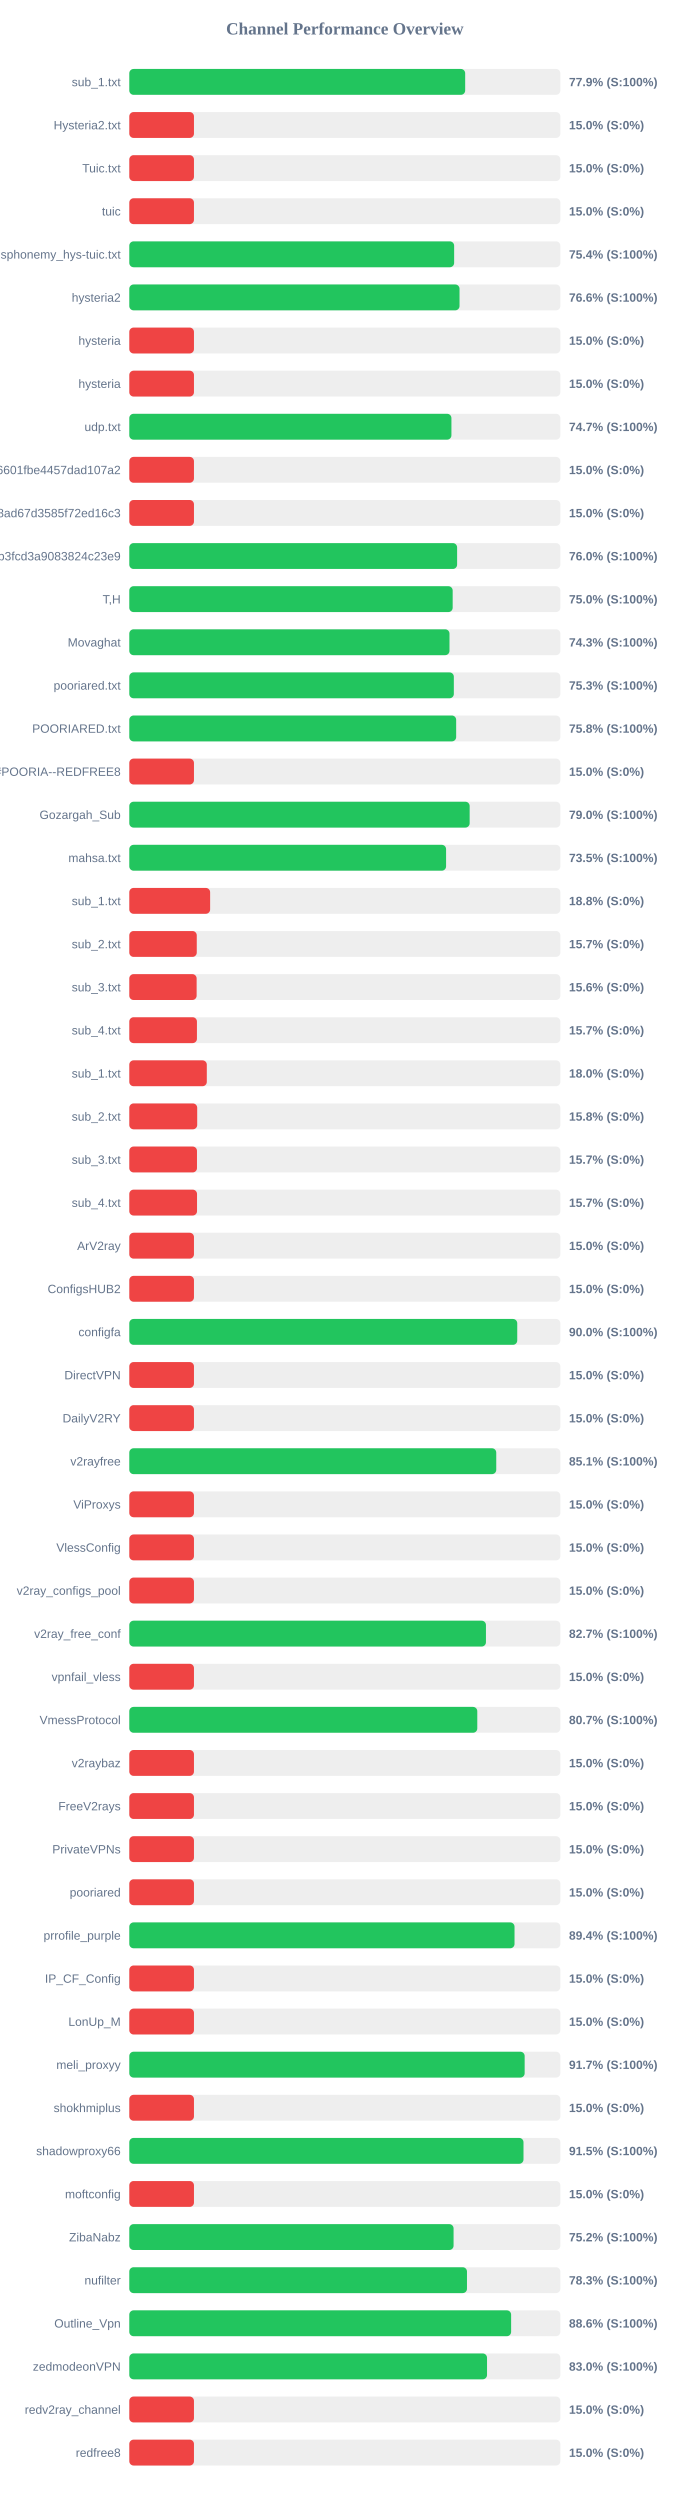
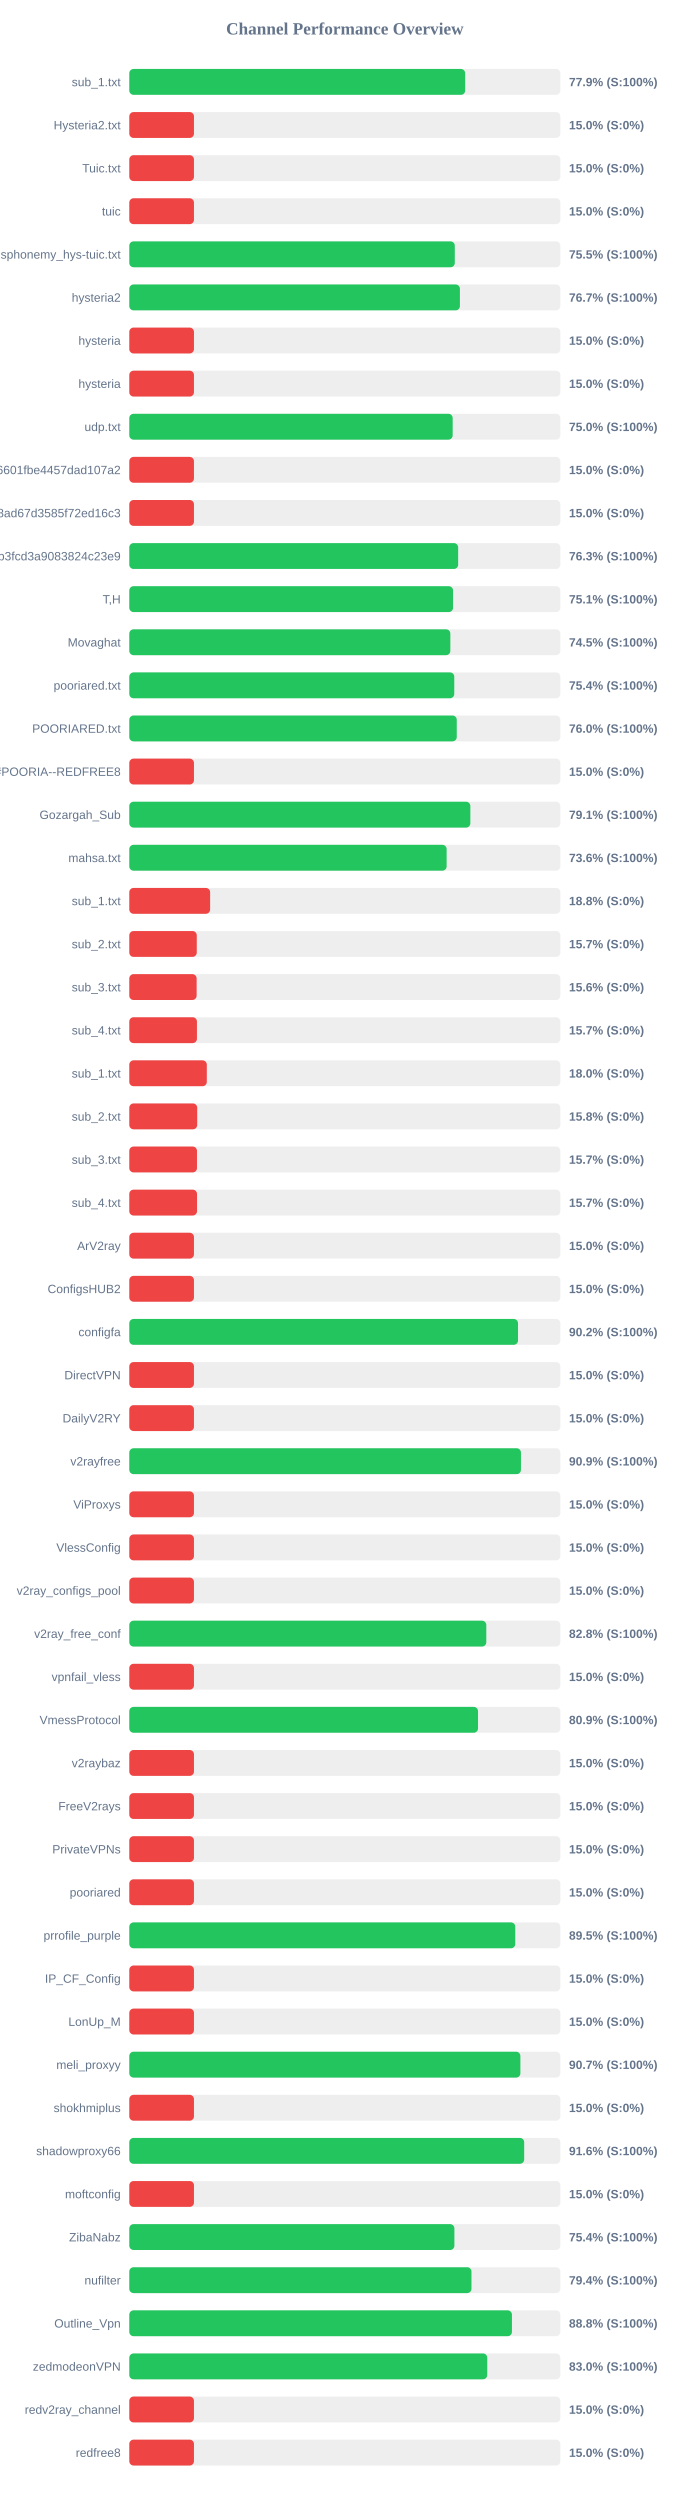
<svg xmlns="http://www.w3.org/2000/svg" width="800" height="2900" version="1.1">
  <style>
        .row { font: 14px Arial; fill: #64748b; }
        .score { font: bold 14px Arial; fill: #64748b; }
    </style>
  <text x="400" y="40" text-anchor="middle" font-size="20px" font-weight="bold" fill="#64748b">Channel Performance Overview</text>
  <rect x="150" y="80" width="500" height="30" fill="#eee" rx="5" />
  <rect x="150" y="80" width="389.6" height="30" fill="#22c55e" rx="5" />
  <text x="140" y="100" text-anchor="end" class="row">sub_1.txt</text>
  <text x="660" y="100" text-anchor="start" class="score">77.9% (S:100%)</text>
  <rect x="150" y="130" width="500" height="30" fill="#eee" rx="5" />
  <rect x="150" y="130" width="75.0" height="30" fill="#ef4444" rx="5" />
  <text x="140" y="150" text-anchor="end" class="row">Hysteria2.txt</text>
  <text x="660" y="150" text-anchor="start" class="score">15.0% (S:0%)</text>
  <rect x="150" y="180" width="500" height="30" fill="#eee" rx="5" />
  <rect x="150" y="180" width="75.0" height="30" fill="#ef4444" rx="5" />
  <text x="140" y="200" text-anchor="end" class="row">Tuic.txt</text>
  <text x="660" y="200" text-anchor="start" class="score">15.0% (S:0%)</text>
  <rect x="150" y="230" width="500" height="30" fill="#eee" rx="5" />
  <rect x="150" y="230" width="75.0" height="30" fill="#ef4444" rx="5" />
  <text x="140" y="250" text-anchor="end" class="row">tuic</text>
  <text x="660" y="250" text-anchor="start" class="score">15.0% (S:0%)</text>
  <rect x="150" y="280" width="500" height="30" fill="#eee" rx="5" />
-   <rect x="150" y="280" width="376.8" height="30" fill="#22c55e" rx="5" />
+   <rect x="150" y="280" width="377.55" height="30" fill="#22c55e" rx="5" />
  <text x="140" y="300" text-anchor="end" class="row">ndsphonemy_hys-tuic.txt</text>
-   <text x="660" y="300" text-anchor="start" class="score">75.4% (S:100%)</text>
+   <text x="660" y="300" text-anchor="start" class="score">75.5% (S:100%)</text>
  <rect x="150" y="330" width="500" height="30" fill="#eee" rx="5" />
-   <rect x="150" y="330" width="383.05" height="30" fill="#22c55e" rx="5" />
+   <rect x="150" y="330" width="383.5" height="30" fill="#22c55e" rx="5" />
  <text x="140" y="350" text-anchor="end" class="row">hysteria2</text>
-   <text x="660" y="350" text-anchor="start" class="score">76.6% (S:100%)</text>
+   <text x="660" y="350" text-anchor="start" class="score">76.7% (S:100%)</text>
  <rect x="150" y="380" width="500" height="30" fill="#eee" rx="5" />
  <rect x="150" y="380" width="75.0" height="30" fill="#ef4444" rx="5" />
  <text x="140" y="400" text-anchor="end" class="row">hysteria</text>
  <text x="660" y="400" text-anchor="start" class="score">15.0% (S:0%)</text>
  <rect x="150" y="430" width="500" height="30" fill="#eee" rx="5" />
  <rect x="150" y="430" width="75.0" height="30" fill="#ef4444" rx="5" />
  <text x="140" y="450" text-anchor="end" class="row">hysteria</text>
  <text x="660" y="450" text-anchor="start" class="score">15.0% (S:0%)</text>
  <rect x="150" y="480" width="500" height="30" fill="#eee" rx="5" />
-   <rect x="150" y="480" width="373.65" height="30" fill="#22c55e" rx="5" />
+   <rect x="150" y="480" width="375.1" height="30" fill="#22c55e" rx="5" />
  <text x="140" y="500" text-anchor="end" class="row">udp.txt</text>
-   <text x="660" y="500" text-anchor="start" class="score">74.7% (S:100%)</text>
+   <text x="660" y="500" text-anchor="start" class="score">75.0% (S:100%)</text>
  <rect x="150" y="530" width="500" height="30" fill="#eee" rx="5" />
  <rect x="150" y="530" width="75.0" height="30" fill="#ef4444" rx="5" />
  <text x="140" y="550" text-anchor="end" class="row">6ca22ad3b96aa6601fbe4457dad107a2</text>
  <text x="660" y="550" text-anchor="start" class="score">15.0% (S:0%)</text>
  <rect x="150" y="580" width="500" height="30" fill="#eee" rx="5" />
  <rect x="150" y="580" width="75.0" height="30" fill="#ef4444" rx="5" />
  <text x="140" y="600" text-anchor="end" class="row">d2ddf60933dd08ad67d3585f72ed16c3</text>
  <text x="660" y="600" text-anchor="start" class="score">15.0% (S:0%)</text>
  <rect x="150" y="630" width="500" height="30" fill="#eee" rx="5" />
-   <rect x="150" y="630" width="380.25" height="30" fill="#22c55e" rx="5" />
+   <rect x="150" y="630" width="381.45" height="30" fill="#22c55e" rx="5" />
  <text x="140" y="650" text-anchor="end" class="row">subscribe?token=8bc38a0c131e9b3fcd3a9083824c23e9</text>
-   <text x="660" y="650" text-anchor="start" class="score">76.0% (S:100%)</text>
+   <text x="660" y="650" text-anchor="start" class="score">76.3% (S:100%)</text>
  <rect x="150" y="680" width="500" height="30" fill="#eee" rx="5" />
-   <rect x="150" y="680" width="375.1" height="30" fill="#22c55e" rx="5" />
+   <rect x="150" y="680" width="375.55" height="30" fill="#22c55e" rx="5" />
  <text x="140" y="700" text-anchor="end" class="row">T,H</text>
-   <text x="660" y="700" text-anchor="start" class="score">75.0% (S:100%)</text>
+   <text x="660" y="700" text-anchor="start" class="score">75.1% (S:100%)</text>
  <rect x="150" y="730" width="500" height="30" fill="#eee" rx="5" />
-   <rect x="150" y="730" width="371.4" height="30" fill="#22c55e" rx="5" />
+   <rect x="150" y="730" width="372.4" height="30" fill="#22c55e" rx="5" />
  <text x="140" y="750" text-anchor="end" class="row">Movaghat</text>
-   <text x="660" y="750" text-anchor="start" class="score">74.3% (S:100%)</text>
+   <text x="660" y="750" text-anchor="start" class="score">74.5% (S:100%)</text>
  <rect x="150" y="780" width="500" height="30" fill="#eee" rx="5" />
-   <rect x="150" y="780" width="376.45" height="30" fill="#22c55e" rx="5" />
+   <rect x="150" y="780" width="376.95" height="30" fill="#22c55e" rx="5" />
  <text x="140" y="800" text-anchor="end" class="row">pooriared.txt</text>
-   <text x="660" y="800" text-anchor="start" class="score">75.3% (S:100%)</text>
+   <text x="660" y="800" text-anchor="start" class="score">75.4% (S:100%)</text>
  <rect x="150" y="830" width="500" height="30" fill="#eee" rx="5" />
-   <rect x="150" y="830" width="379.15" height="30" fill="#22c55e" rx="5" />
+   <rect x="150" y="830" width="379.85" height="30" fill="#22c55e" rx="5" />
  <text x="140" y="850" text-anchor="end" class="row">POORIARED.txt</text>
-   <text x="660" y="850" text-anchor="start" class="score">75.8% (S:100%)</text>
+   <text x="660" y="850" text-anchor="start" class="score">76.0% (S:100%)</text>
  <rect x="150" y="880" width="500" height="30" fill="#eee" rx="5" />
  <rect x="150" y="880" width="75.0" height="30" fill="#ef4444" rx="5" />
  <text x="140" y="900" text-anchor="end" class="row">POORIA--REDFREE8.txt#POORIA--REDFREE8</text>
  <text x="660" y="900" text-anchor="start" class="score">15.0% (S:0%)</text>
  <rect x="150" y="930" width="500" height="30" fill="#eee" rx="5" />
-   <rect x="150" y="930" width="394.8" height="30" fill="#22c55e" rx="5" />
+   <rect x="150" y="930" width="395.6" height="30" fill="#22c55e" rx="5" />
  <text x="140" y="950" text-anchor="end" class="row">Gozargah_Sub</text>
-   <text x="660" y="950" text-anchor="start" class="score">79.0% (S:100%)</text>
+   <text x="660" y="950" text-anchor="start" class="score">79.1% (S:100%)</text>
  <rect x="150" y="980" width="500" height="30" fill="#eee" rx="5" />
-   <rect x="150" y="980" width="367.45" height="30" fill="#22c55e" rx="5" />
+   <rect x="150" y="980" width="368.1" height="30" fill="#22c55e" rx="5" />
  <text x="140" y="1000" text-anchor="end" class="row">mahsa.txt</text>
-   <text x="660" y="1000" text-anchor="start" class="score">73.5% (S:100%)</text>
+   <text x="660" y="1000" text-anchor="start" class="score">73.6% (S:100%)</text>
  <rect x="150" y="1030" width="500" height="30" fill="#eee" rx="5" />
  <rect x="150" y="1030" width="93.75" height="30" fill="#ef4444" rx="5" />
  <text x="140" y="1050" text-anchor="end" class="row">sub_1.txt</text>
  <text x="660" y="1050" text-anchor="start" class="score">18.8% (S:0%)</text>
  <rect x="150" y="1080" width="500" height="30" fill="#eee" rx="5" />
  <rect x="150" y="1080" width="78.25" height="30" fill="#ef4444" rx="5" />
  <text x="140" y="1100" text-anchor="end" class="row">sub_2.txt</text>
  <text x="660" y="1100" text-anchor="start" class="score">15.7% (S:0%)</text>
  <rect x="150" y="1130" width="500" height="30" fill="#eee" rx="5" />
  <rect x="150" y="1130" width="78.1" height="30" fill="#ef4444" rx="5" />
  <text x="140" y="1150" text-anchor="end" class="row">sub_3.txt</text>
  <text x="660" y="1150" text-anchor="start" class="score">15.6% (S:0%)</text>
  <rect x="150" y="1180" width="500" height="30" fill="#eee" rx="5" />
  <rect x="150" y="1180" width="78.45" height="30" fill="#ef4444" rx="5" />
  <text x="140" y="1200" text-anchor="end" class="row">sub_4.txt</text>
  <text x="660" y="1200" text-anchor="start" class="score">15.7% (S:0%)</text>
  <rect x="150" y="1230" width="500" height="30" fill="#eee" rx="5" />
  <rect x="150" y="1230" width="89.9" height="30" fill="#ef4444" rx="5" />
  <text x="140" y="1250" text-anchor="end" class="row">sub_1.txt</text>
  <text x="660" y="1250" text-anchor="start" class="score">18.0% (S:0%)</text>
  <rect x="150" y="1280" width="500" height="30" fill="#eee" rx="5" />
  <rect x="150" y="1280" width="78.75" height="30" fill="#ef4444" rx="5" />
  <text x="140" y="1300" text-anchor="end" class="row">sub_2.txt</text>
  <text x="660" y="1300" text-anchor="start" class="score">15.8% (S:0%)</text>
  <rect x="150" y="1330" width="500" height="30" fill="#eee" rx="5" />
  <rect x="150" y="1330" width="78.5" height="30" fill="#ef4444" rx="5" />
  <text x="140" y="1350" text-anchor="end" class="row">sub_3.txt</text>
  <text x="660" y="1350" text-anchor="start" class="score">15.7% (S:0%)</text>
  <rect x="150" y="1380" width="500" height="30" fill="#eee" rx="5" />
  <rect x="150" y="1380" width="78.55" height="30" fill="#ef4444" rx="5" />
  <text x="140" y="1400" text-anchor="end" class="row">sub_4.txt</text>
  <text x="660" y="1400" text-anchor="start" class="score">15.7% (S:0%)</text>
  <rect x="150" y="1430" width="500" height="30" fill="#eee" rx="5" />
  <rect x="150" y="1430" width="75.0" height="30" fill="#ef4444" rx="5" />
  <text x="140" y="1450" text-anchor="end" class="row">ArV2ray</text>
  <text x="660" y="1450" text-anchor="start" class="score">15.0% (S:0%)</text>
  <rect x="150" y="1480" width="500" height="30" fill="#eee" rx="5" />
  <rect x="150" y="1480" width="75.0" height="30" fill="#ef4444" rx="5" />
  <text x="140" y="1500" text-anchor="end" class="row">ConfigsHUB2</text>
  <text x="660" y="1500" text-anchor="start" class="score">15.0% (S:0%)</text>
  <rect x="150" y="1530" width="500" height="30" fill="#eee" rx="5" />
-   <rect x="150" y="1530" width="450.0" height="30" fill="#22c55e" rx="5" />
+   <rect x="150" y="1530" width="450.9" height="30" fill="#22c55e" rx="5" />
  <text x="140" y="1550" text-anchor="end" class="row">configfa</text>
-   <text x="660" y="1550" text-anchor="start" class="score">90.0% (S:100%)</text>
+   <text x="660" y="1550" text-anchor="start" class="score">90.2% (S:100%)</text>
  <rect x="150" y="1580" width="500" height="30" fill="#eee" rx="5" />
  <rect x="150" y="1580" width="75.0" height="30" fill="#ef4444" rx="5" />
  <text x="140" y="1600" text-anchor="end" class="row">DirectVPN</text>
  <text x="660" y="1600" text-anchor="start" class="score">15.0% (S:0%)</text>
  <rect x="150" y="1630" width="500" height="30" fill="#eee" rx="5" />
  <rect x="150" y="1630" width="75.0" height="30" fill="#ef4444" rx="5" />
  <text x="140" y="1650" text-anchor="end" class="row">DailyV2RY</text>
  <text x="660" y="1650" text-anchor="start" class="score">15.0% (S:0%)</text>
  <rect x="150" y="1680" width="500" height="30" fill="#eee" rx="5" />
-   <rect x="150" y="1680" width="425.65" height="30" fill="#22c55e" rx="5" />
+   <rect x="150" y="1680" width="454.3" height="30" fill="#22c55e" rx="5" />
  <text x="140" y="1700" text-anchor="end" class="row">v2rayfree</text>
-   <text x="660" y="1700" text-anchor="start" class="score">85.1% (S:100%)</text>
+   <text x="660" y="1700" text-anchor="start" class="score">90.9% (S:100%)</text>
  <rect x="150" y="1730" width="500" height="30" fill="#eee" rx="5" />
  <rect x="150" y="1730" width="75.0" height="30" fill="#ef4444" rx="5" />
  <text x="140" y="1750" text-anchor="end" class="row">ViProxys</text>
  <text x="660" y="1750" text-anchor="start" class="score">15.0% (S:0%)</text>
  <rect x="150" y="1780" width="500" height="30" fill="#eee" rx="5" />
  <rect x="150" y="1780" width="75.0" height="30" fill="#ef4444" rx="5" />
  <text x="140" y="1800" text-anchor="end" class="row">VlessConfig</text>
  <text x="660" y="1800" text-anchor="start" class="score">15.0% (S:0%)</text>
  <rect x="150" y="1830" width="500" height="30" fill="#eee" rx="5" />
  <rect x="150" y="1830" width="75.0" height="30" fill="#ef4444" rx="5" />
  <text x="140" y="1850" text-anchor="end" class="row">v2ray_configs_pool</text>
  <text x="660" y="1850" text-anchor="start" class="score">15.0% (S:0%)</text>
  <rect x="150" y="1880" width="500" height="30" fill="#eee" rx="5" />
-   <rect x="150" y="1880" width="413.7" height="30" fill="#22c55e" rx="5" />
+   <rect x="150" y="1880" width="414.1" height="30" fill="#22c55e" rx="5" />
  <text x="140" y="1900" text-anchor="end" class="row">v2ray_free_conf</text>
-   <text x="660" y="1900" text-anchor="start" class="score">82.7% (S:100%)</text>
+   <text x="660" y="1900" text-anchor="start" class="score">82.8% (S:100%)</text>
  <rect x="150" y="1930" width="500" height="30" fill="#eee" rx="5" />
  <rect x="150" y="1930" width="75.0" height="30" fill="#ef4444" rx="5" />
  <text x="140" y="1950" text-anchor="end" class="row">vpnfail_vless</text>
  <text x="660" y="1950" text-anchor="start" class="score">15.0% (S:0%)</text>
  <rect x="150" y="1980" width="500" height="30" fill="#eee" rx="5" />
-   <rect x="150" y="1980" width="403.65" height="30" fill="#22c55e" rx="5" />
+   <rect x="150" y="1980" width="404.5" height="30" fill="#22c55e" rx="5" />
  <text x="140" y="2000" text-anchor="end" class="row">VmessProtocol</text>
-   <text x="660" y="2000" text-anchor="start" class="score">80.7% (S:100%)</text>
+   <text x="660" y="2000" text-anchor="start" class="score">80.9% (S:100%)</text>
  <rect x="150" y="2030" width="500" height="30" fill="#eee" rx="5" />
  <rect x="150" y="2030" width="75.0" height="30" fill="#ef4444" rx="5" />
  <text x="140" y="2050" text-anchor="end" class="row">v2raybaz</text>
  <text x="660" y="2050" text-anchor="start" class="score">15.0% (S:0%)</text>
  <rect x="150" y="2080" width="500" height="30" fill="#eee" rx="5" />
  <rect x="150" y="2080" width="75.0" height="30" fill="#ef4444" rx="5" />
  <text x="140" y="2100" text-anchor="end" class="row">FreeV2rays</text>
  <text x="660" y="2100" text-anchor="start" class="score">15.0% (S:0%)</text>
  <rect x="150" y="2130" width="500" height="30" fill="#eee" rx="5" />
  <rect x="150" y="2130" width="75.0" height="30" fill="#ef4444" rx="5" />
  <text x="140" y="2150" text-anchor="end" class="row">PrivateVPNs</text>
  <text x="660" y="2150" text-anchor="start" class="score">15.0% (S:0%)</text>
  <rect x="150" y="2180" width="500" height="30" fill="#eee" rx="5" />
  <rect x="150" y="2180" width="75.0" height="30" fill="#ef4444" rx="5" />
  <text x="140" y="2200" text-anchor="end" class="row">pooriared</text>
  <text x="660" y="2200" text-anchor="start" class="score">15.0% (S:0%)</text>
  <rect x="150" y="2230" width="500" height="30" fill="#eee" rx="5" />
-   <rect x="150" y="2230" width="446.85" height="30" fill="#22c55e" rx="5" />
+   <rect x="150" y="2230" width="447.7" height="30" fill="#22c55e" rx="5" />
  <text x="140" y="2250" text-anchor="end" class="row">prrofile_purple</text>
-   <text x="660" y="2250" text-anchor="start" class="score">89.4% (S:100%)</text>
+   <text x="660" y="2250" text-anchor="start" class="score">89.5% (S:100%)</text>
  <rect x="150" y="2280" width="500" height="30" fill="#eee" rx="5" />
  <rect x="150" y="2280" width="75.0" height="30" fill="#ef4444" rx="5" />
  <text x="140" y="2300" text-anchor="end" class="row">IP_CF_Config</text>
  <text x="660" y="2300" text-anchor="start" class="score">15.0% (S:0%)</text>
  <rect x="150" y="2330" width="500" height="30" fill="#eee" rx="5" />
  <rect x="150" y="2330" width="75.0" height="30" fill="#ef4444" rx="5" />
  <text x="140" y="2350" text-anchor="end" class="row">LonUp_M</text>
  <text x="660" y="2350" text-anchor="start" class="score">15.0% (S:0%)</text>
  <rect x="150" y="2380" width="500" height="30" fill="#eee" rx="5" />
-   <rect x="150" y="2380" width="458.6" height="30" fill="#22c55e" rx="5" />
+   <rect x="150" y="2380" width="453.65" height="30" fill="#22c55e" rx="5" />
  <text x="140" y="2400" text-anchor="end" class="row">meli_proxyy</text>
-   <text x="660" y="2400" text-anchor="start" class="score">91.7% (S:100%)</text>
+   <text x="660" y="2400" text-anchor="start" class="score">90.7% (S:100%)</text>
  <rect x="150" y="2430" width="500" height="30" fill="#eee" rx="5" />
  <rect x="150" y="2430" width="75.0" height="30" fill="#ef4444" rx="5" />
  <text x="140" y="2450" text-anchor="end" class="row">shokhmiplus</text>
  <text x="660" y="2450" text-anchor="start" class="score">15.0% (S:0%)</text>
  <rect x="150" y="2480" width="500" height="30" fill="#eee" rx="5" />
-   <rect x="150" y="2480" width="457.25" height="30" fill="#22c55e" rx="5" />
+   <rect x="150" y="2480" width="458.05" height="30" fill="#22c55e" rx="5" />
  <text x="140" y="2500" text-anchor="end" class="row">shadowproxy66</text>
-   <text x="660" y="2500" text-anchor="start" class="score">91.5% (S:100%)</text>
+   <text x="660" y="2500" text-anchor="start" class="score">91.6% (S:100%)</text>
  <rect x="150" y="2530" width="500" height="30" fill="#eee" rx="5" />
  <rect x="150" y="2530" width="75.0" height="30" fill="#ef4444" rx="5" />
  <text x="140" y="2550" text-anchor="end" class="row">moftconfig</text>
  <text x="660" y="2550" text-anchor="start" class="score">15.0% (S:0%)</text>
  <rect x="150" y="2580" width="500" height="30" fill="#eee" rx="5" />
-   <rect x="150" y="2580" width="376.15" height="30" fill="#22c55e" rx="5" />
+   <rect x="150" y="2580" width="377.1" height="30" fill="#22c55e" rx="5" />
  <text x="140" y="2600" text-anchor="end" class="row">ZibaNabz</text>
-   <text x="660" y="2600" text-anchor="start" class="score">75.2% (S:100%)</text>
+   <text x="660" y="2600" text-anchor="start" class="score">75.4% (S:100%)</text>
  <rect x="150" y="2630" width="500" height="30" fill="#eee" rx="5" />
-   <rect x="150" y="2630" width="391.7" height="30" fill="#22c55e" rx="5" />
+   <rect x="150" y="2630" width="396.9" height="30" fill="#22c55e" rx="5" />
  <text x="140" y="2650" text-anchor="end" class="row">nufilter</text>
-   <text x="660" y="2650" text-anchor="start" class="score">78.3% (S:100%)</text>
+   <text x="660" y="2650" text-anchor="start" class="score">79.4% (S:100%)</text>
  <rect x="150" y="2680" width="500" height="30" fill="#eee" rx="5" />
-   <rect x="150" y="2680" width="442.9" height="30" fill="#22c55e" rx="5" />
+   <rect x="150" y="2680" width="443.85" height="30" fill="#22c55e" rx="5" />
  <text x="140" y="2700" text-anchor="end" class="row">Outline_Vpn</text>
-   <text x="660" y="2700" text-anchor="start" class="score">88.6% (S:100%)</text>
+   <text x="660" y="2700" text-anchor="start" class="score">88.8% (S:100%)</text>
  <rect x="150" y="2730" width="500" height="30" fill="#eee" rx="5" />
-   <rect x="150" y="2730" width="414.95" height="30" fill="#22c55e" rx="5" />
+   <rect x="150" y="2730" width="415.2" height="30" fill="#22c55e" rx="5" />
  <text x="140" y="2750" text-anchor="end" class="row">zedmodeonVPN</text>
  <text x="660" y="2750" text-anchor="start" class="score">83.0% (S:100%)</text>
  <rect x="150" y="2780" width="500" height="30" fill="#eee" rx="5" />
  <rect x="150" y="2780" width="75.0" height="30" fill="#ef4444" rx="5" />
  <text x="140" y="2800" text-anchor="end" class="row">redv2ray_channel</text>
  <text x="660" y="2800" text-anchor="start" class="score">15.0% (S:0%)</text>
  <rect x="150" y="2830" width="500" height="30" fill="#eee" rx="5" />
  <rect x="150" y="2830" width="75.0" height="30" fill="#ef4444" rx="5" />
  <text x="140" y="2850" text-anchor="end" class="row">redfree8</text>
  <text x="660" y="2850" text-anchor="start" class="score">15.0% (S:0%)</text>
</svg>
